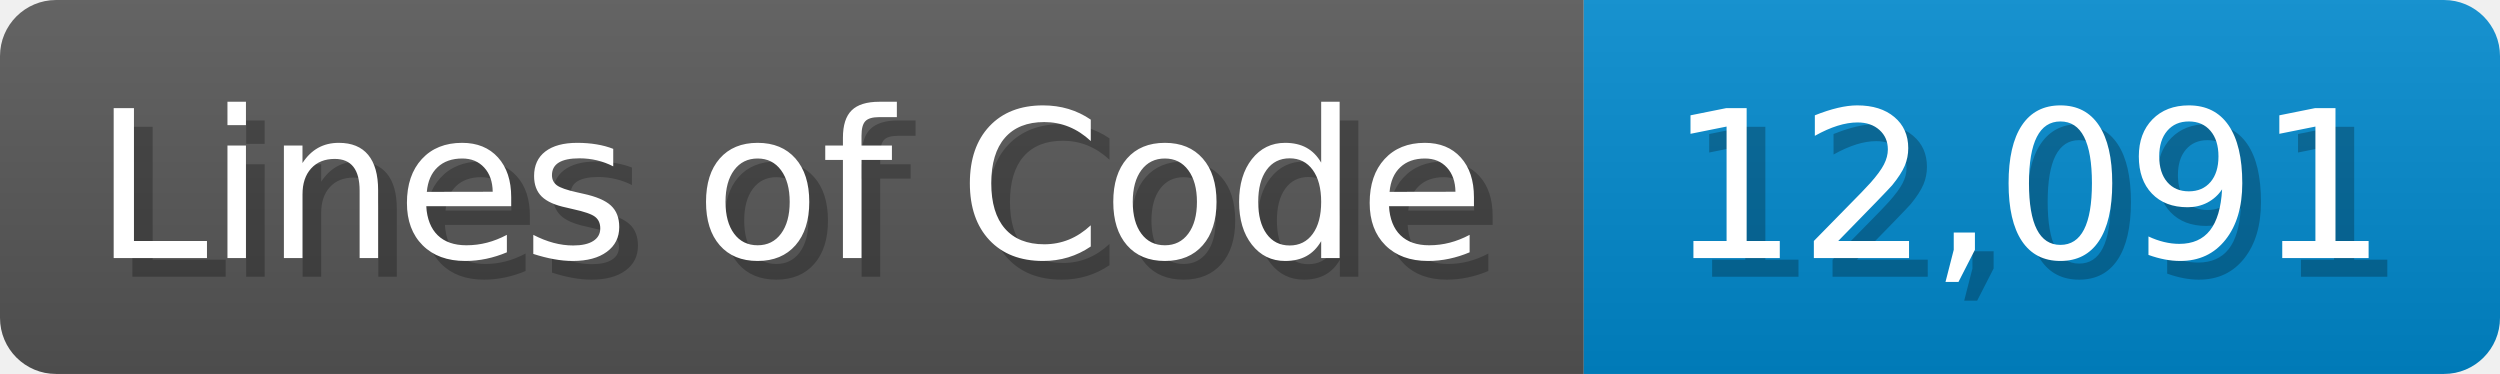
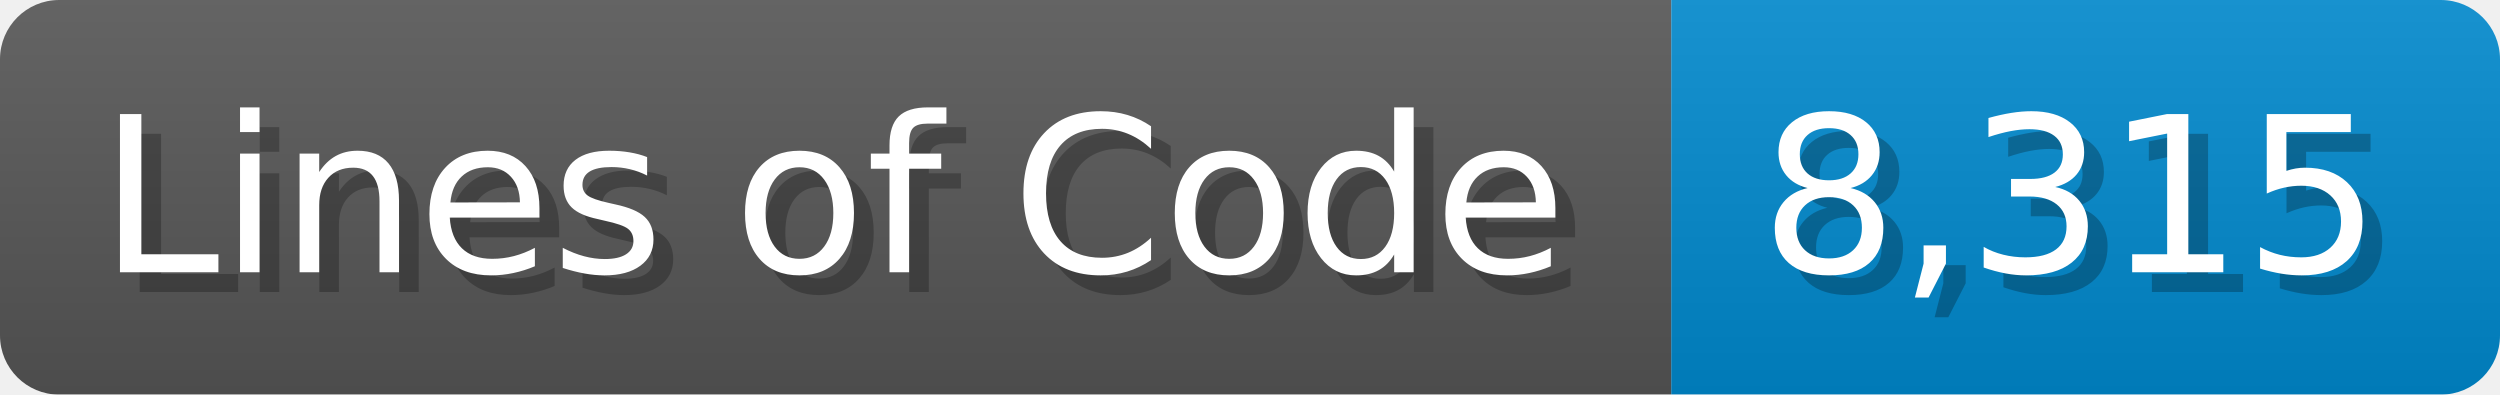
- <svg xmlns="http://www.w3.org/2000/svg" width="133.7" height="20" viewBox="0 0 1337 200">
+ <svg xmlns="http://www.w3.org/2000/svg" width="126.7" height="20" viewBox="0 0 1267 200">
  <linearGradient id="a" x2="0" y2="100%">
    <stop offset="0" stop-opacity=".1" stop-color="#EEE" />
    <stop offset="1" stop-opacity=".1" />
  </linearGradient>
  <mask id="m">
-     <rect width="1337" height="200" rx="30" fill="#FFF" />
+     <rect width="1267" height="200" rx="30" fill="#FFF" />
  </mask>
  <g mask="url(#m)">
    <rect width="847" height="200" fill="#555" />
-     <rect width="490" height="200" fill="#08C" x="847" />
-     <rect width="1337" height="200" fill="url(#a)" />
+     <rect width="420" height="200" fill="#08C" x="847" />
+     <rect width="1267" height="200" fill="url(#a)" />
  </g>
  <g fill="#fff" text-anchor="start" font-family="Verdana,DejaVu Sans,sans-serif" font-size="110">
    <text x="60" y="148" textLength="747" fill="#000" opacity="0.25">Lines of Code</text>
    <text x="50" y="138" textLength="747">Lines of Code</text>
-     <text x="902" y="148" textLength="390" fill="#000" opacity="0.25">12,091</text>
-     <text x="892" y="138" textLength="390">12,091</text>
+     <text x="902" y="148" textLength="320" fill="#000" opacity="0.25">8,315</text>
+     <text x="892" y="138" textLength="320">8,315</text>
  </g>
</svg>
